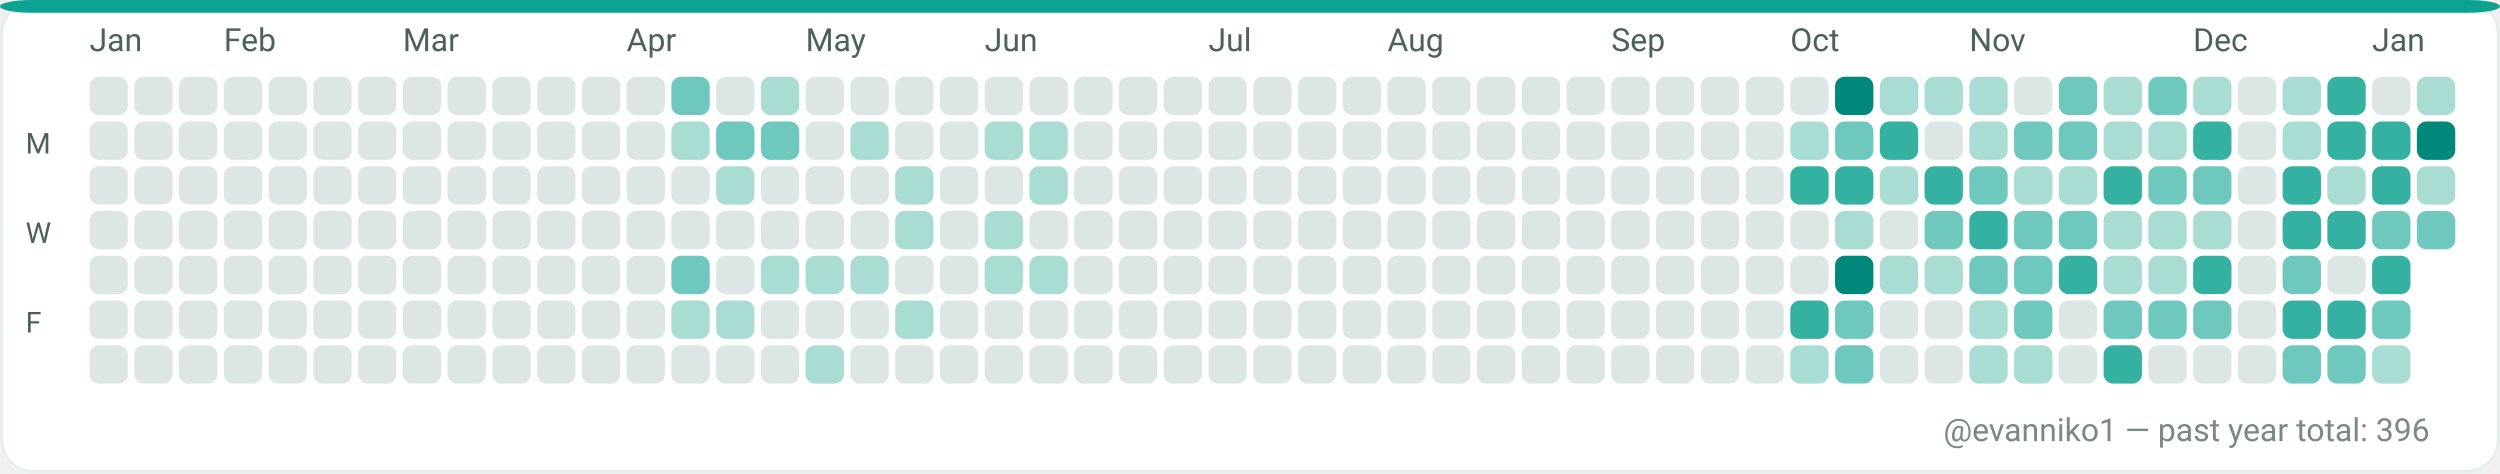
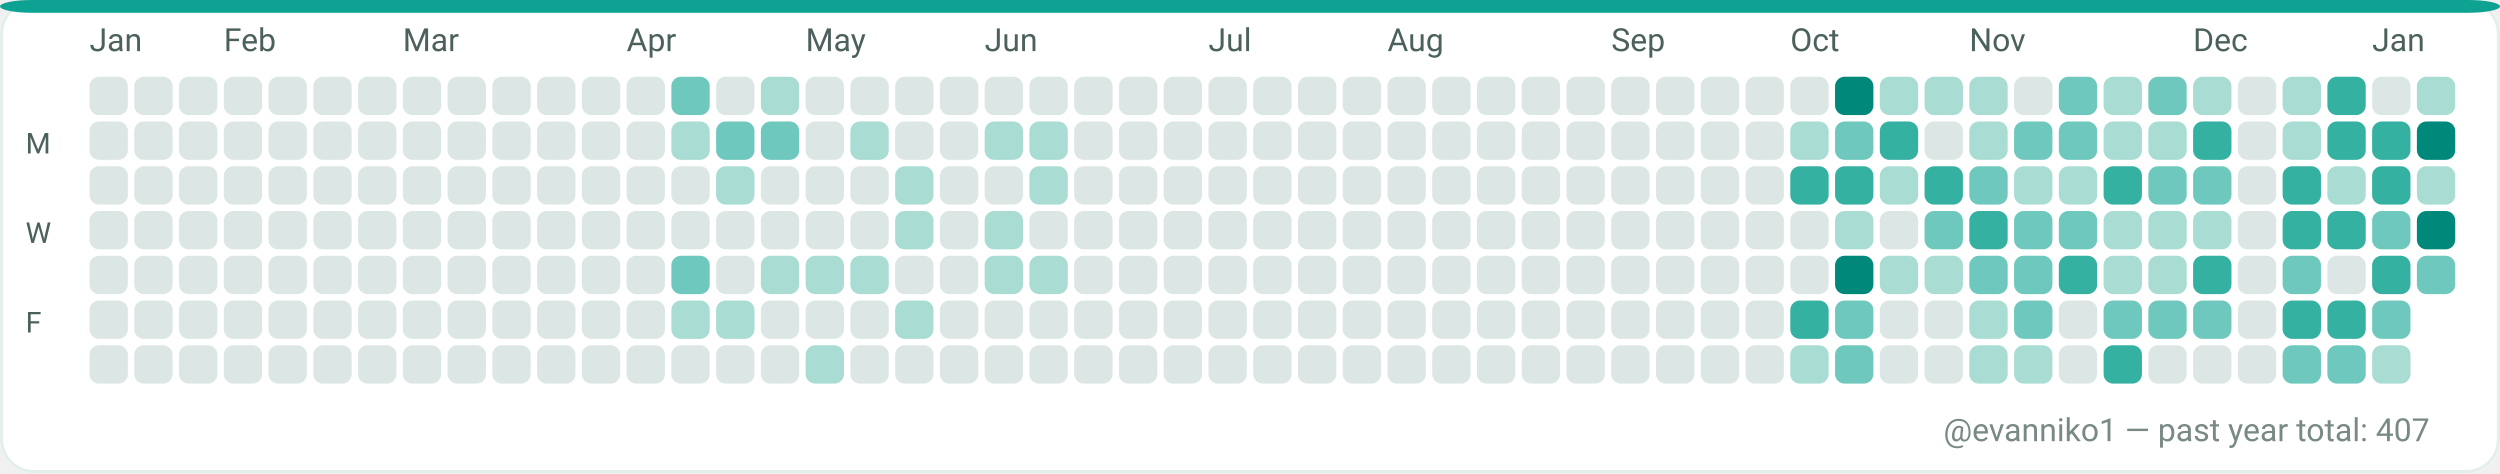
<svg xmlns="http://www.w3.org/2000/svg" width="782" height="148" viewBox="0 0 782 148" role="img" aria-label="GitHub contributions calendar for evanniko1">
  <rect x="0" y="0" width="782" height="148" rx="10" fill="#F7FAF9" />
  <rect x="0.5" y="0.5" width="781" height="147" rx="10" fill="#FFFFFF" stroke="#E5EFEA" stroke-width="1" />
  <rect x="0" y="0" width="782" height="4" rx="10" fill="#0EA293" />
  <text x="28" y="16" fill="#4C615D" font-family="ui-sans-serif, system-ui, -apple-system, Segoe UI, Roboto, Ubuntu, Cantarell, Noto Sans, Helvetica Neue, Arial" font-size="10" text-rendering="geometricPrecision">Jan</text>
  <text x="70" y="16" fill="#4C615D" font-family="ui-sans-serif, system-ui, -apple-system, Segoe UI, Roboto, Ubuntu, Cantarell, Noto Sans, Helvetica Neue, Arial" font-size="10" text-rendering="geometricPrecision">Feb</text>
  <text x="126" y="16" fill="#4C615D" font-family="ui-sans-serif, system-ui, -apple-system, Segoe UI, Roboto, Ubuntu, Cantarell, Noto Sans, Helvetica Neue, Arial" font-size="10" text-rendering="geometricPrecision">Mar</text>
  <text x="196" y="16" fill="#4C615D" font-family="ui-sans-serif, system-ui, -apple-system, Segoe UI, Roboto, Ubuntu, Cantarell, Noto Sans, Helvetica Neue, Arial" font-size="10" text-rendering="geometricPrecision">Apr</text>
  <text x="252" y="16" fill="#4C615D" font-family="ui-sans-serif, system-ui, -apple-system, Segoe UI, Roboto, Ubuntu, Cantarell, Noto Sans, Helvetica Neue, Arial" font-size="10" text-rendering="geometricPrecision">May</text>
  <text x="308" y="16" fill="#4C615D" font-family="ui-sans-serif, system-ui, -apple-system, Segoe UI, Roboto, Ubuntu, Cantarell, Noto Sans, Helvetica Neue, Arial" font-size="10" text-rendering="geometricPrecision">Jun</text>
  <text x="378" y="16" fill="#4C615D" font-family="ui-sans-serif, system-ui, -apple-system, Segoe UI, Roboto, Ubuntu, Cantarell, Noto Sans, Helvetica Neue, Arial" font-size="10" text-rendering="geometricPrecision">Jul</text>
  <text x="434" y="16" fill="#4C615D" font-family="ui-sans-serif, system-ui, -apple-system, Segoe UI, Roboto, Ubuntu, Cantarell, Noto Sans, Helvetica Neue, Arial" font-size="10" text-rendering="geometricPrecision">Aug</text>
  <text x="504" y="16" fill="#4C615D" font-family="ui-sans-serif, system-ui, -apple-system, Segoe UI, Roboto, Ubuntu, Cantarell, Noto Sans, Helvetica Neue, Arial" font-size="10" text-rendering="geometricPrecision">Sep</text>
  <text x="560" y="16" fill="#4C615D" font-family="ui-sans-serif, system-ui, -apple-system, Segoe UI, Roboto, Ubuntu, Cantarell, Noto Sans, Helvetica Neue, Arial" font-size="10" text-rendering="geometricPrecision">Oct</text>
  <text x="616" y="16" fill="#4C615D" font-family="ui-sans-serif, system-ui, -apple-system, Segoe UI, Roboto, Ubuntu, Cantarell, Noto Sans, Helvetica Neue, Arial" font-size="10" text-rendering="geometricPrecision">Nov</text>
  <text x="686" y="16" fill="#4C615D" font-family="ui-sans-serif, system-ui, -apple-system, Segoe UI, Roboto, Ubuntu, Cantarell, Noto Sans, Helvetica Neue, Arial" font-size="10" text-rendering="geometricPrecision">Dec</text>
  <text x="742" y="16" fill="#4C615D" font-family="ui-sans-serif, system-ui, -apple-system, Segoe UI, Roboto, Ubuntu, Cantarell, Noto Sans, Helvetica Neue, Arial" font-size="10" text-rendering="geometricPrecision">Jan</text>
  <text x="8" y="48" fill="#4C615D" font-family="ui-sans-serif, system-ui, -apple-system, Segoe UI, Roboto, Ubuntu, Cantarell, Noto Sans, Helvetica Neue, Arial" font-size="9" text-rendering="geometricPrecision">M</text>
  <text x="8" y="76" fill="#4C615D" font-family="ui-sans-serif, system-ui, -apple-system, Segoe UI, Roboto, Ubuntu, Cantarell, Noto Sans, Helvetica Neue, Arial" font-size="9" text-rendering="geometricPrecision">W</text>
  <text x="8" y="104" fill="#4C615D" font-family="ui-sans-serif, system-ui, -apple-system, Segoe UI, Roboto, Ubuntu, Cantarell, Noto Sans, Helvetica Neue, Arial" font-size="9" text-rendering="geometricPrecision">F</text>
  <g>
    <rect x="28" y="24" width="12" height="12" rx="3" fill="#DCE7E5" />
  </g>
  <g>
    <rect x="28" y="38" width="12" height="12" rx="3" fill="#DCE7E5" />
  </g>
  <g>
    <rect x="28" y="52" width="12" height="12" rx="3" fill="#DCE7E5" />
  </g>
  <g>
    <rect x="28" y="66" width="12" height="12" rx="3" fill="#DCE7E5" />
  </g>
  <g>
    <rect x="28" y="80" width="12" height="12" rx="3" fill="#DCE7E5" />
  </g>
  <g>
    <rect x="28" y="94" width="12" height="12" rx="3" fill="#DCE7E5" />
  </g>
  <g>
    <rect x="28" y="108" width="12" height="12" rx="3" fill="#DCE7E5" />
  </g>
  <g>
    <rect x="42" y="24" width="12" height="12" rx="3" fill="#DCE7E5" />
  </g>
  <g>
    <rect x="42" y="38" width="12" height="12" rx="3" fill="#DCE7E5" />
  </g>
  <g>
    <rect x="42" y="52" width="12" height="12" rx="3" fill="#DCE7E5" />
  </g>
  <g>
    <rect x="42" y="66" width="12" height="12" rx="3" fill="#DCE7E5" />
  </g>
  <g>
    <rect x="42" y="80" width="12" height="12" rx="3" fill="#DCE7E5" />
  </g>
  <g>
    <rect x="42" y="94" width="12" height="12" rx="3" fill="#DCE7E5" />
  </g>
  <g>
    <rect x="42" y="108" width="12" height="12" rx="3" fill="#DCE7E5" />
  </g>
  <g>
    <rect x="56" y="24" width="12" height="12" rx="3" fill="#DCE7E5" />
  </g>
  <g>
    <rect x="56" y="38" width="12" height="12" rx="3" fill="#DCE7E5" />
  </g>
  <g>
    <rect x="56" y="52" width="12" height="12" rx="3" fill="#DCE7E5" />
  </g>
  <g>
    <rect x="56" y="66" width="12" height="12" rx="3" fill="#DCE7E5" />
  </g>
  <g>
    <rect x="56" y="80" width="12" height="12" rx="3" fill="#DCE7E5" />
  </g>
  <g>
    <rect x="56" y="94" width="12" height="12" rx="3" fill="#DCE7E5" />
  </g>
  <g>
    <rect x="56" y="108" width="12" height="12" rx="3" fill="#DCE7E5" />
  </g>
  <g>
    <rect x="70" y="24" width="12" height="12" rx="3" fill="#DCE7E5" />
  </g>
  <g>
    <rect x="70" y="38" width="12" height="12" rx="3" fill="#DCE7E5" />
  </g>
  <g>
    <rect x="70" y="52" width="12" height="12" rx="3" fill="#DCE7E5" />
  </g>
  <g>
    <rect x="70" y="66" width="12" height="12" rx="3" fill="#DCE7E5" />
  </g>
  <g>
    <rect x="70" y="80" width="12" height="12" rx="3" fill="#DCE7E5" />
  </g>
  <g>
    <rect x="70" y="94" width="12" height="12" rx="3" fill="#DCE7E5" />
  </g>
  <g>
    <rect x="70" y="108" width="12" height="12" rx="3" fill="#DCE7E5" />
  </g>
  <g>
    <rect x="84" y="24" width="12" height="12" rx="3" fill="#DCE7E5" />
  </g>
  <g>
    <rect x="84" y="38" width="12" height="12" rx="3" fill="#DCE7E5" />
  </g>
  <g>
    <rect x="84" y="52" width="12" height="12" rx="3" fill="#DCE7E5" />
  </g>
  <g>
    <rect x="84" y="66" width="12" height="12" rx="3" fill="#DCE7E5" />
  </g>
  <g>
    <rect x="84" y="80" width="12" height="12" rx="3" fill="#DCE7E5" />
  </g>
  <g>
    <rect x="84" y="94" width="12" height="12" rx="3" fill="#DCE7E5" />
  </g>
  <g>
    <rect x="84" y="108" width="12" height="12" rx="3" fill="#DCE7E5" />
  </g>
  <g>
    <rect x="98" y="24" width="12" height="12" rx="3" fill="#DCE7E5" />
  </g>
  <g>
    <rect x="98" y="38" width="12" height="12" rx="3" fill="#DCE7E5" />
  </g>
  <g>
    <rect x="98" y="52" width="12" height="12" rx="3" fill="#DCE7E5" />
  </g>
  <g>
    <rect x="98" y="66" width="12" height="12" rx="3" fill="#DCE7E5" />
  </g>
  <g>
    <rect x="98" y="80" width="12" height="12" rx="3" fill="#DCE7E5" />
  </g>
  <g>
    <rect x="98" y="94" width="12" height="12" rx="3" fill="#DCE7E5" />
  </g>
  <g>
    <rect x="98" y="108" width="12" height="12" rx="3" fill="#DCE7E5" />
  </g>
  <g>
    <rect x="112" y="24" width="12" height="12" rx="3" fill="#DCE7E5" />
  </g>
  <g>
    <rect x="112" y="38" width="12" height="12" rx="3" fill="#DCE7E5" />
  </g>
  <g>
    <rect x="112" y="52" width="12" height="12" rx="3" fill="#DCE7E5" />
  </g>
  <g>
    <rect x="112" y="66" width="12" height="12" rx="3" fill="#DCE7E5" />
  </g>
  <g>
    <rect x="112" y="80" width="12" height="12" rx="3" fill="#DCE7E5" />
  </g>
  <g>
    <rect x="112" y="94" width="12" height="12" rx="3" fill="#DCE7E5" />
  </g>
  <g>
    <rect x="112" y="108" width="12" height="12" rx="3" fill="#DCE7E5" />
  </g>
  <g>
    <rect x="126" y="24" width="12" height="12" rx="3" fill="#DCE7E5" />
  </g>
  <g>
    <rect x="126" y="38" width="12" height="12" rx="3" fill="#DCE7E5" />
  </g>
  <g>
    <rect x="126" y="52" width="12" height="12" rx="3" fill="#DCE7E5" />
  </g>
  <g>
    <rect x="126" y="66" width="12" height="12" rx="3" fill="#DCE7E5" />
  </g>
  <g>
    <rect x="126" y="80" width="12" height="12" rx="3" fill="#DCE7E5" />
  </g>
  <g>
    <rect x="126" y="94" width="12" height="12" rx="3" fill="#DCE7E5" />
  </g>
  <g>
    <rect x="126" y="108" width="12" height="12" rx="3" fill="#DCE7E5" />
  </g>
  <g>
    <rect x="140" y="24" width="12" height="12" rx="3" fill="#DCE7E5" />
  </g>
  <g>
    <rect x="140" y="38" width="12" height="12" rx="3" fill="#DCE7E5" />
  </g>
  <g>
    <rect x="140" y="52" width="12" height="12" rx="3" fill="#DCE7E5" />
  </g>
  <g>
    <rect x="140" y="66" width="12" height="12" rx="3" fill="#DCE7E5" />
  </g>
  <g>
    <rect x="140" y="80" width="12" height="12" rx="3" fill="#DCE7E5" />
  </g>
  <g>
    <rect x="140" y="94" width="12" height="12" rx="3" fill="#DCE7E5" />
  </g>
  <g>
    <rect x="140" y="108" width="12" height="12" rx="3" fill="#DCE7E5" />
  </g>
  <g>
    <rect x="154" y="24" width="12" height="12" rx="3" fill="#DCE7E5" />
  </g>
  <g>
    <rect x="154" y="38" width="12" height="12" rx="3" fill="#DCE7E5" />
  </g>
  <g>
    <rect x="154" y="52" width="12" height="12" rx="3" fill="#DCE7E5" />
  </g>
  <g>
    <rect x="154" y="66" width="12" height="12" rx="3" fill="#DCE7E5" />
  </g>
  <g>
    <rect x="154" y="80" width="12" height="12" rx="3" fill="#DCE7E5" />
  </g>
  <g>
    <rect x="154" y="94" width="12" height="12" rx="3" fill="#DCE7E5" />
  </g>
  <g>
    <rect x="154" y="108" width="12" height="12" rx="3" fill="#DCE7E5" />
  </g>
  <g>
    <rect x="168" y="24" width="12" height="12" rx="3" fill="#DCE7E5" />
  </g>
  <g>
    <rect x="168" y="38" width="12" height="12" rx="3" fill="#DCE7E5" />
  </g>
  <g>
    <rect x="168" y="52" width="12" height="12" rx="3" fill="#DCE7E5" />
  </g>
  <g>
    <rect x="168" y="66" width="12" height="12" rx="3" fill="#DCE7E5" />
  </g>
  <g>
    <rect x="168" y="80" width="12" height="12" rx="3" fill="#DCE7E5" />
  </g>
  <g>
    <rect x="168" y="94" width="12" height="12" rx="3" fill="#DCE7E5" />
  </g>
  <g>
    <rect x="168" y="108" width="12" height="12" rx="3" fill="#DCE7E5" />
  </g>
  <g>
    <rect x="182" y="24" width="12" height="12" rx="3" fill="#DCE7E5" />
  </g>
  <g>
    <rect x="182" y="38" width="12" height="12" rx="3" fill="#DCE7E5" />
  </g>
  <g>
    <rect x="182" y="52" width="12" height="12" rx="3" fill="#DCE7E5" />
  </g>
  <g>
    <rect x="182" y="66" width="12" height="12" rx="3" fill="#DCE7E5" />
  </g>
  <g>
    <rect x="182" y="80" width="12" height="12" rx="3" fill="#DCE7E5" />
  </g>
  <g>
    <rect x="182" y="94" width="12" height="12" rx="3" fill="#DCE7E5" />
  </g>
  <g>
    <rect x="182" y="108" width="12" height="12" rx="3" fill="#DCE7E5" />
  </g>
  <g>
    <rect x="196" y="24" width="12" height="12" rx="3" fill="#DCE7E5" />
  </g>
  <g>
    <rect x="196" y="38" width="12" height="12" rx="3" fill="#DCE7E5" />
  </g>
  <g>
    <rect x="196" y="52" width="12" height="12" rx="3" fill="#DCE7E5" />
  </g>
  <g>
    <rect x="196" y="66" width="12" height="12" rx="3" fill="#DCE7E5" />
  </g>
  <g>
    <rect x="196" y="80" width="12" height="12" rx="3" fill="#DCE7E5" />
  </g>
  <g>
    <rect x="196" y="94" width="12" height="12" rx="3" fill="#DCE7E5" />
  </g>
  <g>
    <rect x="196" y="108" width="12" height="12" rx="3" fill="#DCE7E5" />
  </g>
  <g>
    <rect x="210" y="24" width="12" height="12" rx="3" fill="#6FC8BE" />
  </g>
  <g>
    <rect x="210" y="38" width="12" height="12" rx="3" fill="#A9DDD4" />
  </g>
  <g>
    <rect x="210" y="52" width="12" height="12" rx="3" fill="#DCE7E5" />
  </g>
  <g>
    <rect x="210" y="66" width="12" height="12" rx="3" fill="#DCE7E5" />
  </g>
  <g>
    <rect x="210" y="80" width="12" height="12" rx="3" fill="#6FC8BE" />
  </g>
  <g>
    <rect x="210" y="94" width="12" height="12" rx="3" fill="#A9DDD4" />
  </g>
  <g>
    <rect x="210" y="108" width="12" height="12" rx="3" fill="#DCE7E5" />
  </g>
  <g>
    <rect x="224" y="24" width="12" height="12" rx="3" fill="#DCE7E5" />
  </g>
  <g>
    <rect x="224" y="38" width="12" height="12" rx="3" fill="#6FC8BE" />
  </g>
  <g>
    <rect x="224" y="52" width="12" height="12" rx="3" fill="#A9DDD4" />
  </g>
  <g>
    <rect x="224" y="66" width="12" height="12" rx="3" fill="#DCE7E5" />
  </g>
  <g>
    <rect x="224" y="80" width="12" height="12" rx="3" fill="#DCE7E5" />
  </g>
  <g>
    <rect x="224" y="94" width="12" height="12" rx="3" fill="#A9DDD4" />
  </g>
  <g>
    <rect x="224" y="108" width="12" height="12" rx="3" fill="#DCE7E5" />
  </g>
  <g>
    <rect x="238" y="24" width="12" height="12" rx="3" fill="#A9DDD4" />
  </g>
  <g>
    <rect x="238" y="38" width="12" height="12" rx="3" fill="#6FC8BE" />
  </g>
  <g>
    <rect x="238" y="52" width="12" height="12" rx="3" fill="#DCE7E5" />
  </g>
  <g>
    <rect x="238" y="66" width="12" height="12" rx="3" fill="#DCE7E5" />
  </g>
  <g>
    <rect x="238" y="80" width="12" height="12" rx="3" fill="#A9DDD4" />
  </g>
  <g>
    <rect x="238" y="94" width="12" height="12" rx="3" fill="#DCE7E5" />
  </g>
  <g>
    <rect x="238" y="108" width="12" height="12" rx="3" fill="#DCE7E5" />
  </g>
  <g>
    <rect x="252" y="24" width="12" height="12" rx="3" fill="#DCE7E5" />
  </g>
  <g>
    <rect x="252" y="38" width="12" height="12" rx="3" fill="#DCE7E5" />
  </g>
  <g>
    <rect x="252" y="52" width="12" height="12" rx="3" fill="#DCE7E5" />
  </g>
  <g>
    <rect x="252" y="66" width="12" height="12" rx="3" fill="#DCE7E5" />
  </g>
  <g>
    <rect x="252" y="80" width="12" height="12" rx="3" fill="#A9DDD4" />
  </g>
  <g>
    <rect x="252" y="94" width="12" height="12" rx="3" fill="#DCE7E5" />
  </g>
  <g>
    <rect x="252" y="108" width="12" height="12" rx="3" fill="#A9DDD4" />
  </g>
  <g>
    <rect x="266" y="24" width="12" height="12" rx="3" fill="#DCE7E5" />
  </g>
  <g>
    <rect x="266" y="38" width="12" height="12" rx="3" fill="#A9DDD4" />
  </g>
  <g>
    <rect x="266" y="52" width="12" height="12" rx="3" fill="#DCE7E5" />
  </g>
  <g>
    <rect x="266" y="66" width="12" height="12" rx="3" fill="#DCE7E5" />
  </g>
  <g>
    <rect x="266" y="80" width="12" height="12" rx="3" fill="#A9DDD4" />
  </g>
  <g>
    <rect x="266" y="94" width="12" height="12" rx="3" fill="#DCE7E5" />
  </g>
  <g>
    <rect x="266" y="108" width="12" height="12" rx="3" fill="#DCE7E5" />
  </g>
  <g>
    <rect x="280" y="24" width="12" height="12" rx="3" fill="#DCE7E5" />
  </g>
  <g>
    <rect x="280" y="38" width="12" height="12" rx="3" fill="#DCE7E5" />
  </g>
  <g>
    <rect x="280" y="52" width="12" height="12" rx="3" fill="#A9DDD4" />
  </g>
  <g>
    <rect x="280" y="66" width="12" height="12" rx="3" fill="#A9DDD4" />
  </g>
  <g>
    <rect x="280" y="80" width="12" height="12" rx="3" fill="#DCE7E5" />
  </g>
  <g>
    <rect x="280" y="94" width="12" height="12" rx="3" fill="#A9DDD4" />
  </g>
  <g>
    <rect x="280" y="108" width="12" height="12" rx="3" fill="#DCE7E5" />
  </g>
  <g>
    <rect x="294" y="24" width="12" height="12" rx="3" fill="#DCE7E5" />
  </g>
  <g>
    <rect x="294" y="38" width="12" height="12" rx="3" fill="#DCE7E5" />
  </g>
  <g>
    <rect x="294" y="52" width="12" height="12" rx="3" fill="#DCE7E5" />
  </g>
  <g>
    <rect x="294" y="66" width="12" height="12" rx="3" fill="#DCE7E5" />
  </g>
  <g>
    <rect x="294" y="80" width="12" height="12" rx="3" fill="#DCE7E5" />
  </g>
  <g>
    <rect x="294" y="94" width="12" height="12" rx="3" fill="#DCE7E5" />
  </g>
  <g>
    <rect x="294" y="108" width="12" height="12" rx="3" fill="#DCE7E5" />
  </g>
  <g>
    <rect x="308" y="24" width="12" height="12" rx="3" fill="#DCE7E5" />
  </g>
  <g>
    <rect x="308" y="38" width="12" height="12" rx="3" fill="#A9DDD4" />
  </g>
  <g>
    <rect x="308" y="52" width="12" height="12" rx="3" fill="#DCE7E5" />
  </g>
  <g>
    <rect x="308" y="66" width="12" height="12" rx="3" fill="#A9DDD4" />
  </g>
  <g>
    <rect x="308" y="80" width="12" height="12" rx="3" fill="#A9DDD4" />
  </g>
  <g>
    <rect x="308" y="94" width="12" height="12" rx="3" fill="#DCE7E5" />
  </g>
  <g>
    <rect x="308" y="108" width="12" height="12" rx="3" fill="#DCE7E5" />
  </g>
  <g>
    <rect x="322" y="24" width="12" height="12" rx="3" fill="#DCE7E5" />
  </g>
  <g>
    <rect x="322" y="38" width="12" height="12" rx="3" fill="#A9DDD4" />
  </g>
  <g>
    <rect x="322" y="52" width="12" height="12" rx="3" fill="#A9DDD4" />
  </g>
  <g>
    <rect x="322" y="66" width="12" height="12" rx="3" fill="#DCE7E5" />
  </g>
  <g>
    <rect x="322" y="80" width="12" height="12" rx="3" fill="#A9DDD4" />
  </g>
  <g>
    <rect x="322" y="94" width="12" height="12" rx="3" fill="#DCE7E5" />
  </g>
  <g>
    <rect x="322" y="108" width="12" height="12" rx="3" fill="#DCE7E5" />
  </g>
  <g>
    <rect x="336" y="24" width="12" height="12" rx="3" fill="#DCE7E5" />
  </g>
  <g>
    <rect x="336" y="38" width="12" height="12" rx="3" fill="#DCE7E5" />
  </g>
  <g>
    <rect x="336" y="52" width="12" height="12" rx="3" fill="#DCE7E5" />
  </g>
  <g>
    <rect x="336" y="66" width="12" height="12" rx="3" fill="#DCE7E5" />
  </g>
  <g>
    <rect x="336" y="80" width="12" height="12" rx="3" fill="#DCE7E5" />
  </g>
  <g>
    <rect x="336" y="94" width="12" height="12" rx="3" fill="#DCE7E5" />
  </g>
  <g>
    <rect x="336" y="108" width="12" height="12" rx="3" fill="#DCE7E5" />
  </g>
  <g>
    <rect x="350" y="24" width="12" height="12" rx="3" fill="#DCE7E5" />
  </g>
  <g>
    <rect x="350" y="38" width="12" height="12" rx="3" fill="#DCE7E5" />
  </g>
  <g>
    <rect x="350" y="52" width="12" height="12" rx="3" fill="#DCE7E5" />
  </g>
  <g>
    <rect x="350" y="66" width="12" height="12" rx="3" fill="#DCE7E5" />
  </g>
  <g>
    <rect x="350" y="80" width="12" height="12" rx="3" fill="#DCE7E5" />
  </g>
  <g>
    <rect x="350" y="94" width="12" height="12" rx="3" fill="#DCE7E5" />
  </g>
  <g>
    <rect x="350" y="108" width="12" height="12" rx="3" fill="#DCE7E5" />
  </g>
  <g>
    <rect x="364" y="24" width="12" height="12" rx="3" fill="#DCE7E5" />
  </g>
  <g>
    <rect x="364" y="38" width="12" height="12" rx="3" fill="#DCE7E5" />
  </g>
  <g>
    <rect x="364" y="52" width="12" height="12" rx="3" fill="#DCE7E5" />
  </g>
  <g>
    <rect x="364" y="66" width="12" height="12" rx="3" fill="#DCE7E5" />
  </g>
  <g>
    <rect x="364" y="80" width="12" height="12" rx="3" fill="#DCE7E5" />
  </g>
  <g>
    <rect x="364" y="94" width="12" height="12" rx="3" fill="#DCE7E5" />
  </g>
  <g>
    <rect x="364" y="108" width="12" height="12" rx="3" fill="#DCE7E5" />
  </g>
  <g>
    <rect x="378" y="24" width="12" height="12" rx="3" fill="#DCE7E5" />
  </g>
  <g>
    <rect x="378" y="38" width="12" height="12" rx="3" fill="#DCE7E5" />
  </g>
  <g>
    <rect x="378" y="52" width="12" height="12" rx="3" fill="#DCE7E5" />
  </g>
  <g>
    <rect x="378" y="66" width="12" height="12" rx="3" fill="#DCE7E5" />
  </g>
  <g>
    <rect x="378" y="80" width="12" height="12" rx="3" fill="#DCE7E5" />
  </g>
  <g>
    <rect x="378" y="94" width="12" height="12" rx="3" fill="#DCE7E5" />
  </g>
  <g>
    <rect x="378" y="108" width="12" height="12" rx="3" fill="#DCE7E5" />
  </g>
  <g>
    <rect x="392" y="24" width="12" height="12" rx="3" fill="#DCE7E5" />
  </g>
  <g>
    <rect x="392" y="38" width="12" height="12" rx="3" fill="#DCE7E5" />
  </g>
  <g>
    <rect x="392" y="52" width="12" height="12" rx="3" fill="#DCE7E5" />
  </g>
  <g>
    <rect x="392" y="66" width="12" height="12" rx="3" fill="#DCE7E5" />
  </g>
  <g>
    <rect x="392" y="80" width="12" height="12" rx="3" fill="#DCE7E5" />
  </g>
  <g>
    <rect x="392" y="94" width="12" height="12" rx="3" fill="#DCE7E5" />
  </g>
  <g>
    <rect x="392" y="108" width="12" height="12" rx="3" fill="#DCE7E5" />
  </g>
  <g>
    <rect x="406" y="24" width="12" height="12" rx="3" fill="#DCE7E5" />
  </g>
  <g>
    <rect x="406" y="38" width="12" height="12" rx="3" fill="#DCE7E5" />
  </g>
  <g>
    <rect x="406" y="52" width="12" height="12" rx="3" fill="#DCE7E5" />
  </g>
  <g>
    <rect x="406" y="66" width="12" height="12" rx="3" fill="#DCE7E5" />
  </g>
  <g>
    <rect x="406" y="80" width="12" height="12" rx="3" fill="#DCE7E5" />
  </g>
  <g>
    <rect x="406" y="94" width="12" height="12" rx="3" fill="#DCE7E5" />
  </g>
  <g>
    <rect x="406" y="108" width="12" height="12" rx="3" fill="#DCE7E5" />
  </g>
  <g>
    <rect x="420" y="24" width="12" height="12" rx="3" fill="#DCE7E5" />
  </g>
  <g>
    <rect x="420" y="38" width="12" height="12" rx="3" fill="#DCE7E5" />
  </g>
  <g>
    <rect x="420" y="52" width="12" height="12" rx="3" fill="#DCE7E5" />
  </g>
  <g>
    <rect x="420" y="66" width="12" height="12" rx="3" fill="#DCE7E5" />
  </g>
  <g>
    <rect x="420" y="80" width="12" height="12" rx="3" fill="#DCE7E5" />
  </g>
  <g>
    <rect x="420" y="94" width="12" height="12" rx="3" fill="#DCE7E5" />
  </g>
  <g>
    <rect x="420" y="108" width="12" height="12" rx="3" fill="#DCE7E5" />
  </g>
  <g>
    <rect x="434" y="24" width="12" height="12" rx="3" fill="#DCE7E5" />
  </g>
  <g>
    <rect x="434" y="38" width="12" height="12" rx="3" fill="#DCE7E5" />
  </g>
  <g>
    <rect x="434" y="52" width="12" height="12" rx="3" fill="#DCE7E5" />
  </g>
  <g>
    <rect x="434" y="66" width="12" height="12" rx="3" fill="#DCE7E5" />
  </g>
  <g>
    <rect x="434" y="80" width="12" height="12" rx="3" fill="#DCE7E5" />
  </g>
  <g>
    <rect x="434" y="94" width="12" height="12" rx="3" fill="#DCE7E5" />
  </g>
  <g>
    <rect x="434" y="108" width="12" height="12" rx="3" fill="#DCE7E5" />
  </g>
  <g>
    <rect x="448" y="24" width="12" height="12" rx="3" fill="#DCE7E5" />
  </g>
  <g>
    <rect x="448" y="38" width="12" height="12" rx="3" fill="#DCE7E5" />
  </g>
  <g>
    <rect x="448" y="52" width="12" height="12" rx="3" fill="#DCE7E5" />
  </g>
  <g>
    <rect x="448" y="66" width="12" height="12" rx="3" fill="#DCE7E5" />
  </g>
  <g>
    <rect x="448" y="80" width="12" height="12" rx="3" fill="#DCE7E5" />
  </g>
  <g>
    <rect x="448" y="94" width="12" height="12" rx="3" fill="#DCE7E5" />
  </g>
  <g>
    <rect x="448" y="108" width="12" height="12" rx="3" fill="#DCE7E5" />
  </g>
  <g>
    <rect x="462" y="24" width="12" height="12" rx="3" fill="#DCE7E5" />
  </g>
  <g>
    <rect x="462" y="38" width="12" height="12" rx="3" fill="#DCE7E5" />
  </g>
  <g>
    <rect x="462" y="52" width="12" height="12" rx="3" fill="#DCE7E5" />
  </g>
  <g>
    <rect x="462" y="66" width="12" height="12" rx="3" fill="#DCE7E5" />
  </g>
  <g>
    <rect x="462" y="80" width="12" height="12" rx="3" fill="#DCE7E5" />
  </g>
  <g>
    <rect x="462" y="94" width="12" height="12" rx="3" fill="#DCE7E5" />
  </g>
  <g>
    <rect x="462" y="108" width="12" height="12" rx="3" fill="#DCE7E5" />
  </g>
  <g>
    <rect x="476" y="24" width="12" height="12" rx="3" fill="#DCE7E5" />
  </g>
  <g>
    <rect x="476" y="38" width="12" height="12" rx="3" fill="#DCE7E5" />
  </g>
  <g>
    <rect x="476" y="52" width="12" height="12" rx="3" fill="#DCE7E5" />
  </g>
  <g>
    <rect x="476" y="66" width="12" height="12" rx="3" fill="#DCE7E5" />
  </g>
  <g>
    <rect x="476" y="80" width="12" height="12" rx="3" fill="#DCE7E5" />
  </g>
  <g>
    <rect x="476" y="94" width="12" height="12" rx="3" fill="#DCE7E5" />
  </g>
  <g>
    <rect x="476" y="108" width="12" height="12" rx="3" fill="#DCE7E5" />
  </g>
  <g>
    <rect x="490" y="24" width="12" height="12" rx="3" fill="#DCE7E5" />
  </g>
  <g>
    <rect x="490" y="38" width="12" height="12" rx="3" fill="#DCE7E5" />
  </g>
  <g>
    <rect x="490" y="52" width="12" height="12" rx="3" fill="#DCE7E5" />
  </g>
  <g>
    <rect x="490" y="66" width="12" height="12" rx="3" fill="#DCE7E5" />
  </g>
  <g>
    <rect x="490" y="80" width="12" height="12" rx="3" fill="#DCE7E5" />
  </g>
  <g>
    <rect x="490" y="94" width="12" height="12" rx="3" fill="#DCE7E5" />
  </g>
  <g>
    <rect x="490" y="108" width="12" height="12" rx="3" fill="#DCE7E5" />
  </g>
  <g>
    <rect x="504" y="24" width="12" height="12" rx="3" fill="#DCE7E5" />
  </g>
  <g>
    <rect x="504" y="38" width="12" height="12" rx="3" fill="#DCE7E5" />
  </g>
  <g>
    <rect x="504" y="52" width="12" height="12" rx="3" fill="#DCE7E5" />
  </g>
  <g>
    <rect x="504" y="66" width="12" height="12" rx="3" fill="#DCE7E5" />
  </g>
  <g>
    <rect x="504" y="80" width="12" height="12" rx="3" fill="#DCE7E5" />
  </g>
  <g>
    <rect x="504" y="94" width="12" height="12" rx="3" fill="#DCE7E5" />
  </g>
  <g>
    <rect x="504" y="108" width="12" height="12" rx="3" fill="#DCE7E5" />
  </g>
  <g>
    <rect x="518" y="24" width="12" height="12" rx="3" fill="#DCE7E5" />
  </g>
  <g>
    <rect x="518" y="38" width="12" height="12" rx="3" fill="#DCE7E5" />
  </g>
  <g>
    <rect x="518" y="52" width="12" height="12" rx="3" fill="#DCE7E5" />
  </g>
  <g>
    <rect x="518" y="66" width="12" height="12" rx="3" fill="#DCE7E5" />
  </g>
  <g>
    <rect x="518" y="80" width="12" height="12" rx="3" fill="#DCE7E5" />
  </g>
  <g>
    <rect x="518" y="94" width="12" height="12" rx="3" fill="#DCE7E5" />
  </g>
  <g>
    <rect x="518" y="108" width="12" height="12" rx="3" fill="#DCE7E5" />
  </g>
  <g>
    <rect x="532" y="24" width="12" height="12" rx="3" fill="#DCE7E5" />
  </g>
  <g>
    <rect x="532" y="38" width="12" height="12" rx="3" fill="#DCE7E5" />
  </g>
  <g>
    <rect x="532" y="52" width="12" height="12" rx="3" fill="#DCE7E5" />
  </g>
  <g>
    <rect x="532" y="66" width="12" height="12" rx="3" fill="#DCE7E5" />
  </g>
  <g>
    <rect x="532" y="80" width="12" height="12" rx="3" fill="#DCE7E5" />
  </g>
  <g>
    <rect x="532" y="94" width="12" height="12" rx="3" fill="#DCE7E5" />
  </g>
  <g>
    <rect x="532" y="108" width="12" height="12" rx="3" fill="#DCE7E5" />
  </g>
  <g>
    <rect x="546" y="24" width="12" height="12" rx="3" fill="#DCE7E5" />
  </g>
  <g>
    <rect x="546" y="38" width="12" height="12" rx="3" fill="#DCE7E5" />
  </g>
  <g>
    <rect x="546" y="52" width="12" height="12" rx="3" fill="#DCE7E5" />
  </g>
  <g>
    <rect x="546" y="66" width="12" height="12" rx="3" fill="#DCE7E5" />
  </g>
  <g>
    <rect x="546" y="80" width="12" height="12" rx="3" fill="#DCE7E5" />
  </g>
  <g>
    <rect x="546" y="94" width="12" height="12" rx="3" fill="#DCE7E5" />
  </g>
  <g>
    <rect x="546" y="108" width="12" height="12" rx="3" fill="#DCE7E5" />
  </g>
  <g>
    <rect x="560" y="24" width="12" height="12" rx="3" fill="#DCE7E5" />
  </g>
  <g>
    <rect x="560" y="38" width="12" height="12" rx="3" fill="#A9DDD4" />
  </g>
  <g>
    <rect x="560" y="52" width="12" height="12" rx="3" fill="#35B1A1" />
  </g>
  <g>
    <rect x="560" y="66" width="12" height="12" rx="3" fill="#DCE7E5" />
  </g>
  <g>
    <rect x="560" y="80" width="12" height="12" rx="3" fill="#DCE7E5" />
  </g>
  <g>
    <rect x="560" y="94" width="12" height="12" rx="3" fill="#35B1A1" />
  </g>
  <g>
    <rect x="560" y="108" width="12" height="12" rx="3" fill="#A9DDD4" />
  </g>
  <g>
    <rect x="574" y="24" width="12" height="12" rx="3" fill="#00897B" />
  </g>
  <g>
    <rect x="574" y="38" width="12" height="12" rx="3" fill="#6FC8BE" />
  </g>
  <g>
    <rect x="574" y="52" width="12" height="12" rx="3" fill="#35B1A1" />
  </g>
  <g>
    <rect x="574" y="66" width="12" height="12" rx="3" fill="#A9DDD4" />
  </g>
  <g>
    <rect x="574" y="80" width="12" height="12" rx="3" fill="#00897B" />
  </g>
  <g>
    <rect x="574" y="94" width="12" height="12" rx="3" fill="#6FC8BE" />
  </g>
  <g>
    <rect x="574" y="108" width="12" height="12" rx="3" fill="#6FC8BE" />
  </g>
  <g>
    <rect x="588" y="24" width="12" height="12" rx="3" fill="#A9DDD4" />
  </g>
  <g>
    <rect x="588" y="38" width="12" height="12" rx="3" fill="#35B1A1" />
  </g>
  <g>
    <rect x="588" y="52" width="12" height="12" rx="3" fill="#A9DDD4" />
  </g>
  <g>
    <rect x="588" y="66" width="12" height="12" rx="3" fill="#DCE7E5" />
  </g>
  <g>
    <rect x="588" y="80" width="12" height="12" rx="3" fill="#A9DDD4" />
  </g>
  <g>
    <rect x="588" y="94" width="12" height="12" rx="3" fill="#DCE7E5" />
  </g>
  <g>
    <rect x="588" y="108" width="12" height="12" rx="3" fill="#DCE7E5" />
  </g>
  <g>
    <rect x="602" y="24" width="12" height="12" rx="3" fill="#A9DDD4" />
  </g>
  <g>
    <rect x="602" y="38" width="12" height="12" rx="3" fill="#DCE7E5" />
  </g>
  <g>
    <rect x="602" y="52" width="12" height="12" rx="3" fill="#35B1A1" />
  </g>
  <g>
    <rect x="602" y="66" width="12" height="12" rx="3" fill="#6FC8BE" />
  </g>
  <g>
    <rect x="602" y="80" width="12" height="12" rx="3" fill="#A9DDD4" />
  </g>
  <g>
    <rect x="602" y="94" width="12" height="12" rx="3" fill="#DCE7E5" />
  </g>
  <g>
    <rect x="602" y="108" width="12" height="12" rx="3" fill="#DCE7E5" />
  </g>
  <g>
    <rect x="616" y="24" width="12" height="12" rx="3" fill="#A9DDD4" />
  </g>
  <g>
    <rect x="616" y="38" width="12" height="12" rx="3" fill="#A9DDD4" />
  </g>
  <g>
    <rect x="616" y="52" width="12" height="12" rx="3" fill="#6FC8BE" />
  </g>
  <g>
    <rect x="616" y="66" width="12" height="12" rx="3" fill="#35B1A1" />
  </g>
  <g>
    <rect x="616" y="80" width="12" height="12" rx="3" fill="#6FC8BE" />
  </g>
  <g>
    <rect x="616" y="94" width="12" height="12" rx="3" fill="#A9DDD4" />
  </g>
  <g>
    <rect x="616" y="108" width="12" height="12" rx="3" fill="#A9DDD4" />
  </g>
  <g>
    <rect x="630" y="24" width="12" height="12" rx="3" fill="#DCE7E5" />
  </g>
  <g>
    <rect x="630" y="38" width="12" height="12" rx="3" fill="#6FC8BE" />
  </g>
  <g>
    <rect x="630" y="52" width="12" height="12" rx="3" fill="#A9DDD4" />
  </g>
  <g>
    <rect x="630" y="66" width="12" height="12" rx="3" fill="#6FC8BE" />
  </g>
  <g>
    <rect x="630" y="80" width="12" height="12" rx="3" fill="#6FC8BE" />
  </g>
  <g>
    <rect x="630" y="94" width="12" height="12" rx="3" fill="#6FC8BE" />
  </g>
  <g>
    <rect x="630" y="108" width="12" height="12" rx="3" fill="#A9DDD4" />
  </g>
  <g>
    <rect x="644" y="24" width="12" height="12" rx="3" fill="#6FC8BE" />
  </g>
  <g>
    <rect x="644" y="38" width="12" height="12" rx="3" fill="#6FC8BE" />
  </g>
  <g>
    <rect x="644" y="52" width="12" height="12" rx="3" fill="#A9DDD4" />
  </g>
  <g>
    <rect x="644" y="66" width="12" height="12" rx="3" fill="#6FC8BE" />
  </g>
  <g>
    <rect x="644" y="80" width="12" height="12" rx="3" fill="#35B1A1" />
  </g>
  <g>
    <rect x="644" y="94" width="12" height="12" rx="3" fill="#DCE7E5" />
  </g>
  <g>
    <rect x="644" y="108" width="12" height="12" rx="3" fill="#DCE7E5" />
  </g>
  <g>
    <rect x="658" y="24" width="12" height="12" rx="3" fill="#A9DDD4" />
  </g>
  <g>
    <rect x="658" y="38" width="12" height="12" rx="3" fill="#A9DDD4" />
  </g>
  <g>
    <rect x="658" y="52" width="12" height="12" rx="3" fill="#35B1A1" />
  </g>
  <g>
    <rect x="658" y="66" width="12" height="12" rx="3" fill="#A9DDD4" />
  </g>
  <g>
    <rect x="658" y="80" width="12" height="12" rx="3" fill="#A9DDD4" />
  </g>
  <g>
    <rect x="658" y="94" width="12" height="12" rx="3" fill="#6FC8BE" />
  </g>
  <g>
    <rect x="658" y="108" width="12" height="12" rx="3" fill="#35B1A1" />
  </g>
  <g>
    <rect x="672" y="24" width="12" height="12" rx="3" fill="#6FC8BE" />
  </g>
  <g>
    <rect x="672" y="38" width="12" height="12" rx="3" fill="#A9DDD4" />
  </g>
  <g>
    <rect x="672" y="52" width="12" height="12" rx="3" fill="#6FC8BE" />
  </g>
  <g>
    <rect x="672" y="66" width="12" height="12" rx="3" fill="#A9DDD4" />
  </g>
  <g>
    <rect x="672" y="80" width="12" height="12" rx="3" fill="#A9DDD4" />
  </g>
  <g>
    <rect x="672" y="94" width="12" height="12" rx="3" fill="#6FC8BE" />
  </g>
  <g>
    <rect x="672" y="108" width="12" height="12" rx="3" fill="#DCE7E5" />
  </g>
  <g>
    <rect x="686" y="24" width="12" height="12" rx="3" fill="#A9DDD4" />
  </g>
  <g>
    <rect x="686" y="38" width="12" height="12" rx="3" fill="#35B1A1" />
  </g>
  <g>
    <rect x="686" y="52" width="12" height="12" rx="3" fill="#6FC8BE" />
  </g>
  <g>
    <rect x="686" y="66" width="12" height="12" rx="3" fill="#A9DDD4" />
  </g>
  <g>
    <rect x="686" y="80" width="12" height="12" rx="3" fill="#35B1A1" />
  </g>
  <g>
    <rect x="686" y="94" width="12" height="12" rx="3" fill="#6FC8BE" />
  </g>
  <g>
    <rect x="686" y="108" width="12" height="12" rx="3" fill="#DCE7E5" />
  </g>
  <g>
    <rect x="700" y="24" width="12" height="12" rx="3" fill="#DCE7E5" />
  </g>
  <g>
    <rect x="700" y="38" width="12" height="12" rx="3" fill="#DCE7E5" />
  </g>
  <g>
    <rect x="700" y="52" width="12" height="12" rx="3" fill="#DCE7E5" />
  </g>
  <g>
    <rect x="700" y="66" width="12" height="12" rx="3" fill="#DCE7E5" />
  </g>
  <g>
    <rect x="700" y="80" width="12" height="12" rx="3" fill="#DCE7E5" />
  </g>
  <g>
    <rect x="700" y="94" width="12" height="12" rx="3" fill="#DCE7E5" />
  </g>
  <g>
    <rect x="700" y="108" width="12" height="12" rx="3" fill="#DCE7E5" />
  </g>
  <g>
    <rect x="714" y="24" width="12" height="12" rx="3" fill="#A9DDD4" />
  </g>
  <g>
    <rect x="714" y="38" width="12" height="12" rx="3" fill="#A9DDD4" />
  </g>
  <g>
    <rect x="714" y="52" width="12" height="12" rx="3" fill="#35B1A1" />
  </g>
  <g>
    <rect x="714" y="66" width="12" height="12" rx="3" fill="#35B1A1" />
  </g>
  <g>
    <rect x="714" y="80" width="12" height="12" rx="3" fill="#6FC8BE" />
  </g>
  <g>
    <rect x="714" y="94" width="12" height="12" rx="3" fill="#35B1A1" />
  </g>
  <g>
    <rect x="714" y="108" width="12" height="12" rx="3" fill="#6FC8BE" />
  </g>
  <g>
    <rect x="728" y="24" width="12" height="12" rx="3" fill="#35B1A1" />
  </g>
  <g>
    <rect x="728" y="38" width="12" height="12" rx="3" fill="#35B1A1" />
  </g>
  <g>
    <rect x="728" y="52" width="12" height="12" rx="3" fill="#A9DDD4" />
  </g>
  <g>
    <rect x="728" y="66" width="12" height="12" rx="3" fill="#35B1A1" />
  </g>
  <g>
    <rect x="728" y="80" width="12" height="12" rx="3" fill="#DCE7E5" />
  </g>
  <g>
    <rect x="728" y="94" width="12" height="12" rx="3" fill="#35B1A1" />
  </g>
  <g>
    <rect x="728" y="108" width="12" height="12" rx="3" fill="#6FC8BE" />
  </g>
  <g>
    <rect x="742" y="24" width="12" height="12" rx="3" fill="#DCE7E5" />
  </g>
  <g>
    <rect x="742" y="38" width="12" height="12" rx="3" fill="#35B1A1" />
  </g>
  <g>
    <rect x="742" y="52" width="12" height="12" rx="3" fill="#35B1A1" />
  </g>
  <g>
    <rect x="742" y="66" width="12" height="12" rx="3" fill="#6FC8BE" />
  </g>
  <g>
    <rect x="742" y="80" width="12" height="12" rx="3" fill="#35B1A1" />
  </g>
  <g>
    <rect x="742" y="94" width="12" height="12" rx="3" fill="#6FC8BE" />
  </g>
  <g>
    <rect x="742" y="108" width="12" height="12" rx="3" fill="#A9DDD4" />
  </g>
  <g>
    <rect x="756" y="24" width="12" height="12" rx="3" fill="#A9DDD4" />
  </g>
  <g>
    <rect x="756" y="38" width="12" height="12" rx="3" fill="#00897B" />
  </g>
  <g>
    <rect x="756" y="52" width="12" height="12" rx="3" fill="#A9DDD4" />
  </g>
  <g>
-     <rect x="756" y="66" width="12" height="12" rx="3" fill="#6FC8BE" />
-   </g>
-   <text x="760" y="138" fill="#4C615D" font-family="ui-sans-serif, system-ui, -apple-system, Segoe UI, Roboto, Ubuntu, Cantarell, Noto Sans, Helvetica Neue, Arial" font-size="10" text-anchor="end" opacity="0.75">@evanniko1 — past year total: 396</text>
+     <rect x="756" y="66" width="12" height="12" rx="3" fill="#00897B" />
+   </g>
+   <g>
+     <rect x="756" y="80" width="12" height="12" rx="3" fill="#6FC8BE" />
+   </g>
+   <text x="760" y="138" fill="#4C615D" font-family="ui-sans-serif, system-ui, -apple-system, Segoe UI, Roboto, Ubuntu, Cantarell, Noto Sans, Helvetica Neue, Arial" font-size="10" text-anchor="end" opacity="0.75">@evanniko1 — past year total: 407</text>
</svg>
